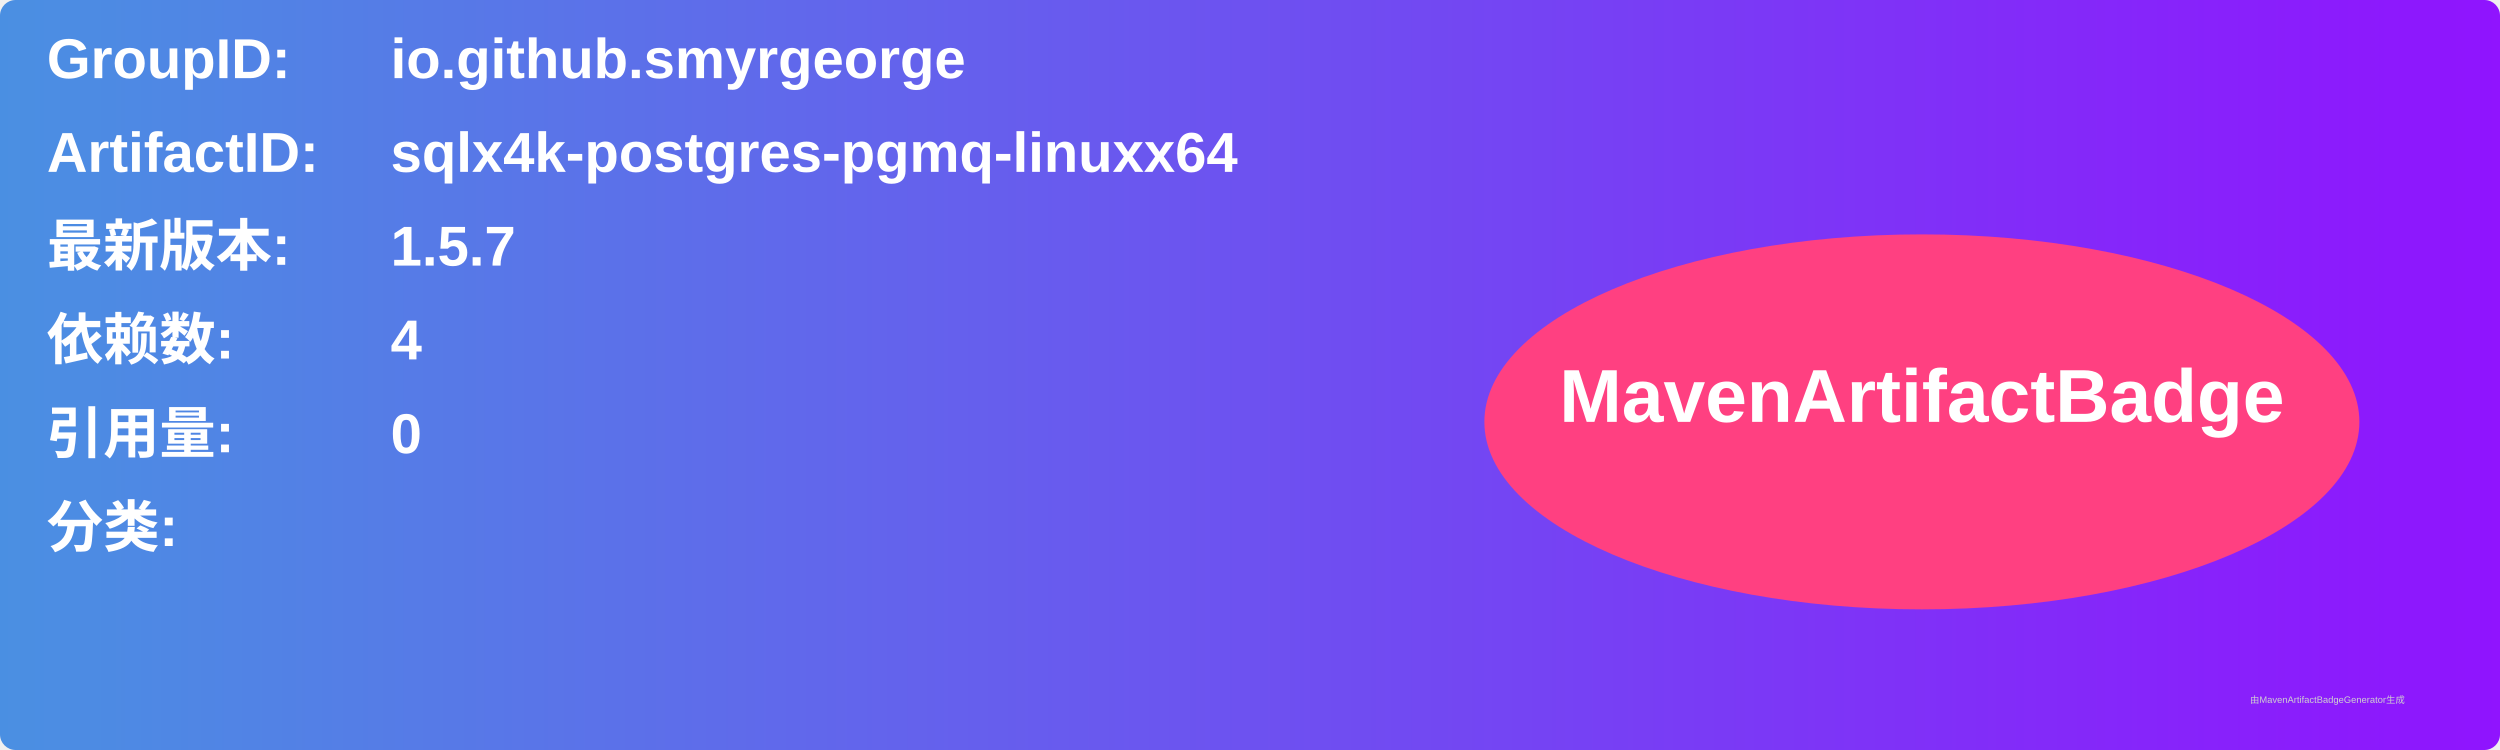
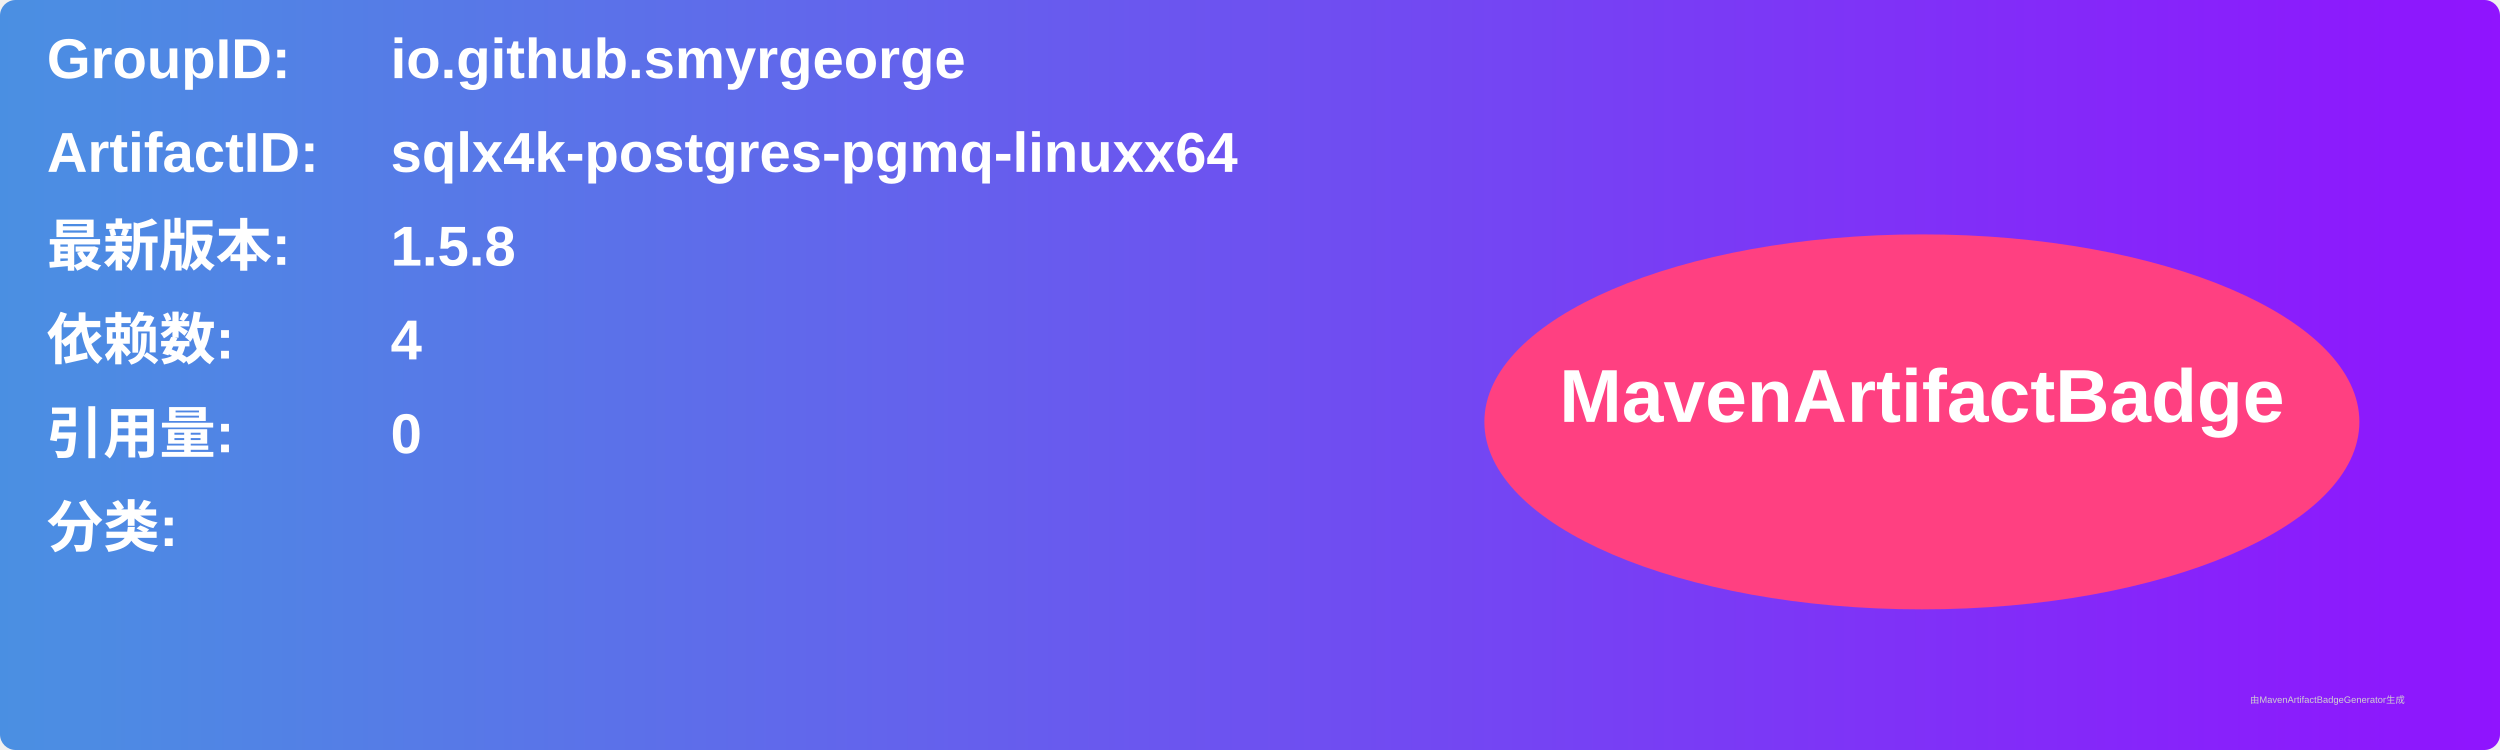
<svg xmlns="http://www.w3.org/2000/svg" width="800" height="240" viewBox="0 0 800 240">
  <linearGradient id="grad" x1="0%" y1="0%" x2="100%" y2="0%">
    <stop offset="0%" stop-color="#4a90e2" />
    <stop offset="100%" stop-color="#9013fe" />
  </linearGradient>
  <rect width="100%" height="100%" rx="5" ry="5" fill="url(#grad)" />
  <g transform="translate(15, 15)">
    <text x="0" y="10" font-family="Arial" font-size="18" fill="white" font-weight="bold" width="260">GroupID:</text>
    <text x="110" y="10" font-family="Arial" font-size="18" fill="white" font-weight="bold" width="460">io.github.smyrgeorge</text>
    <text x="0" y="40" font-family="Arial" font-size="18" fill="white" font-weight="bold" width="260">ArtifactID:</text>
    <text x="110" y="40" font-family="Arial" font-size="18" fill="white" font-weight="bold" width="460">sqlx4k-postgres-pgmq-linuxx64</text>
    <text x="0" y="70" font-family="Arial" font-size="18" fill="white" font-weight="bold">最新版本:</text>
    <text x="110" y="70" font-family="Arial" font-size="18" fill="white" font-weight="bold">
-       <tspan font-weight="bold">1.5.7</tspan>
+       <tspan font-weight="bold">1.5.8</tspan>
    </text>
    <text x="0" y="100" font-family="Arial" font-size="18" fill="white" font-weight="bold">依赖数: </text>
    <text x="110" y="100" font-family="Arial" font-size="18" fill="white">
      <tspan font-weight="bold">4</tspan>
    </text>
    <text x="0" y="130" font-family="Arial" font-size="18" fill="white" font-weight="bold">引用量: </text>
    <text x="110" y="130" font-family="Arial" font-size="18" fill="white">
      <tspan font-weight="bold">0</tspan>
    </text>
    <text x="0" y="160" font-family="Arial" font-size="18" fill="white" font-weight="bold">分类:</text>
    <text x="10" y="190" font-family="Arial" font-size="10" fill="white">
      <tspan font-weight="bold" />
    </text>
    <ellipse cx="600" cy="120" rx="140" ry="60" fill="#ff4081" />
    <text x="600" y="120" text-anchor="middle" font-family="Arial" font-size="24" fill="white" font-weight="bold">MavenArtifactBadge</text>
  </g>
  <text x="720" y="225" font-family="Arial" font-size="3" fill="#d0d0d0">由MavenArtifactBadgeGenerator生成</text>
</svg>
